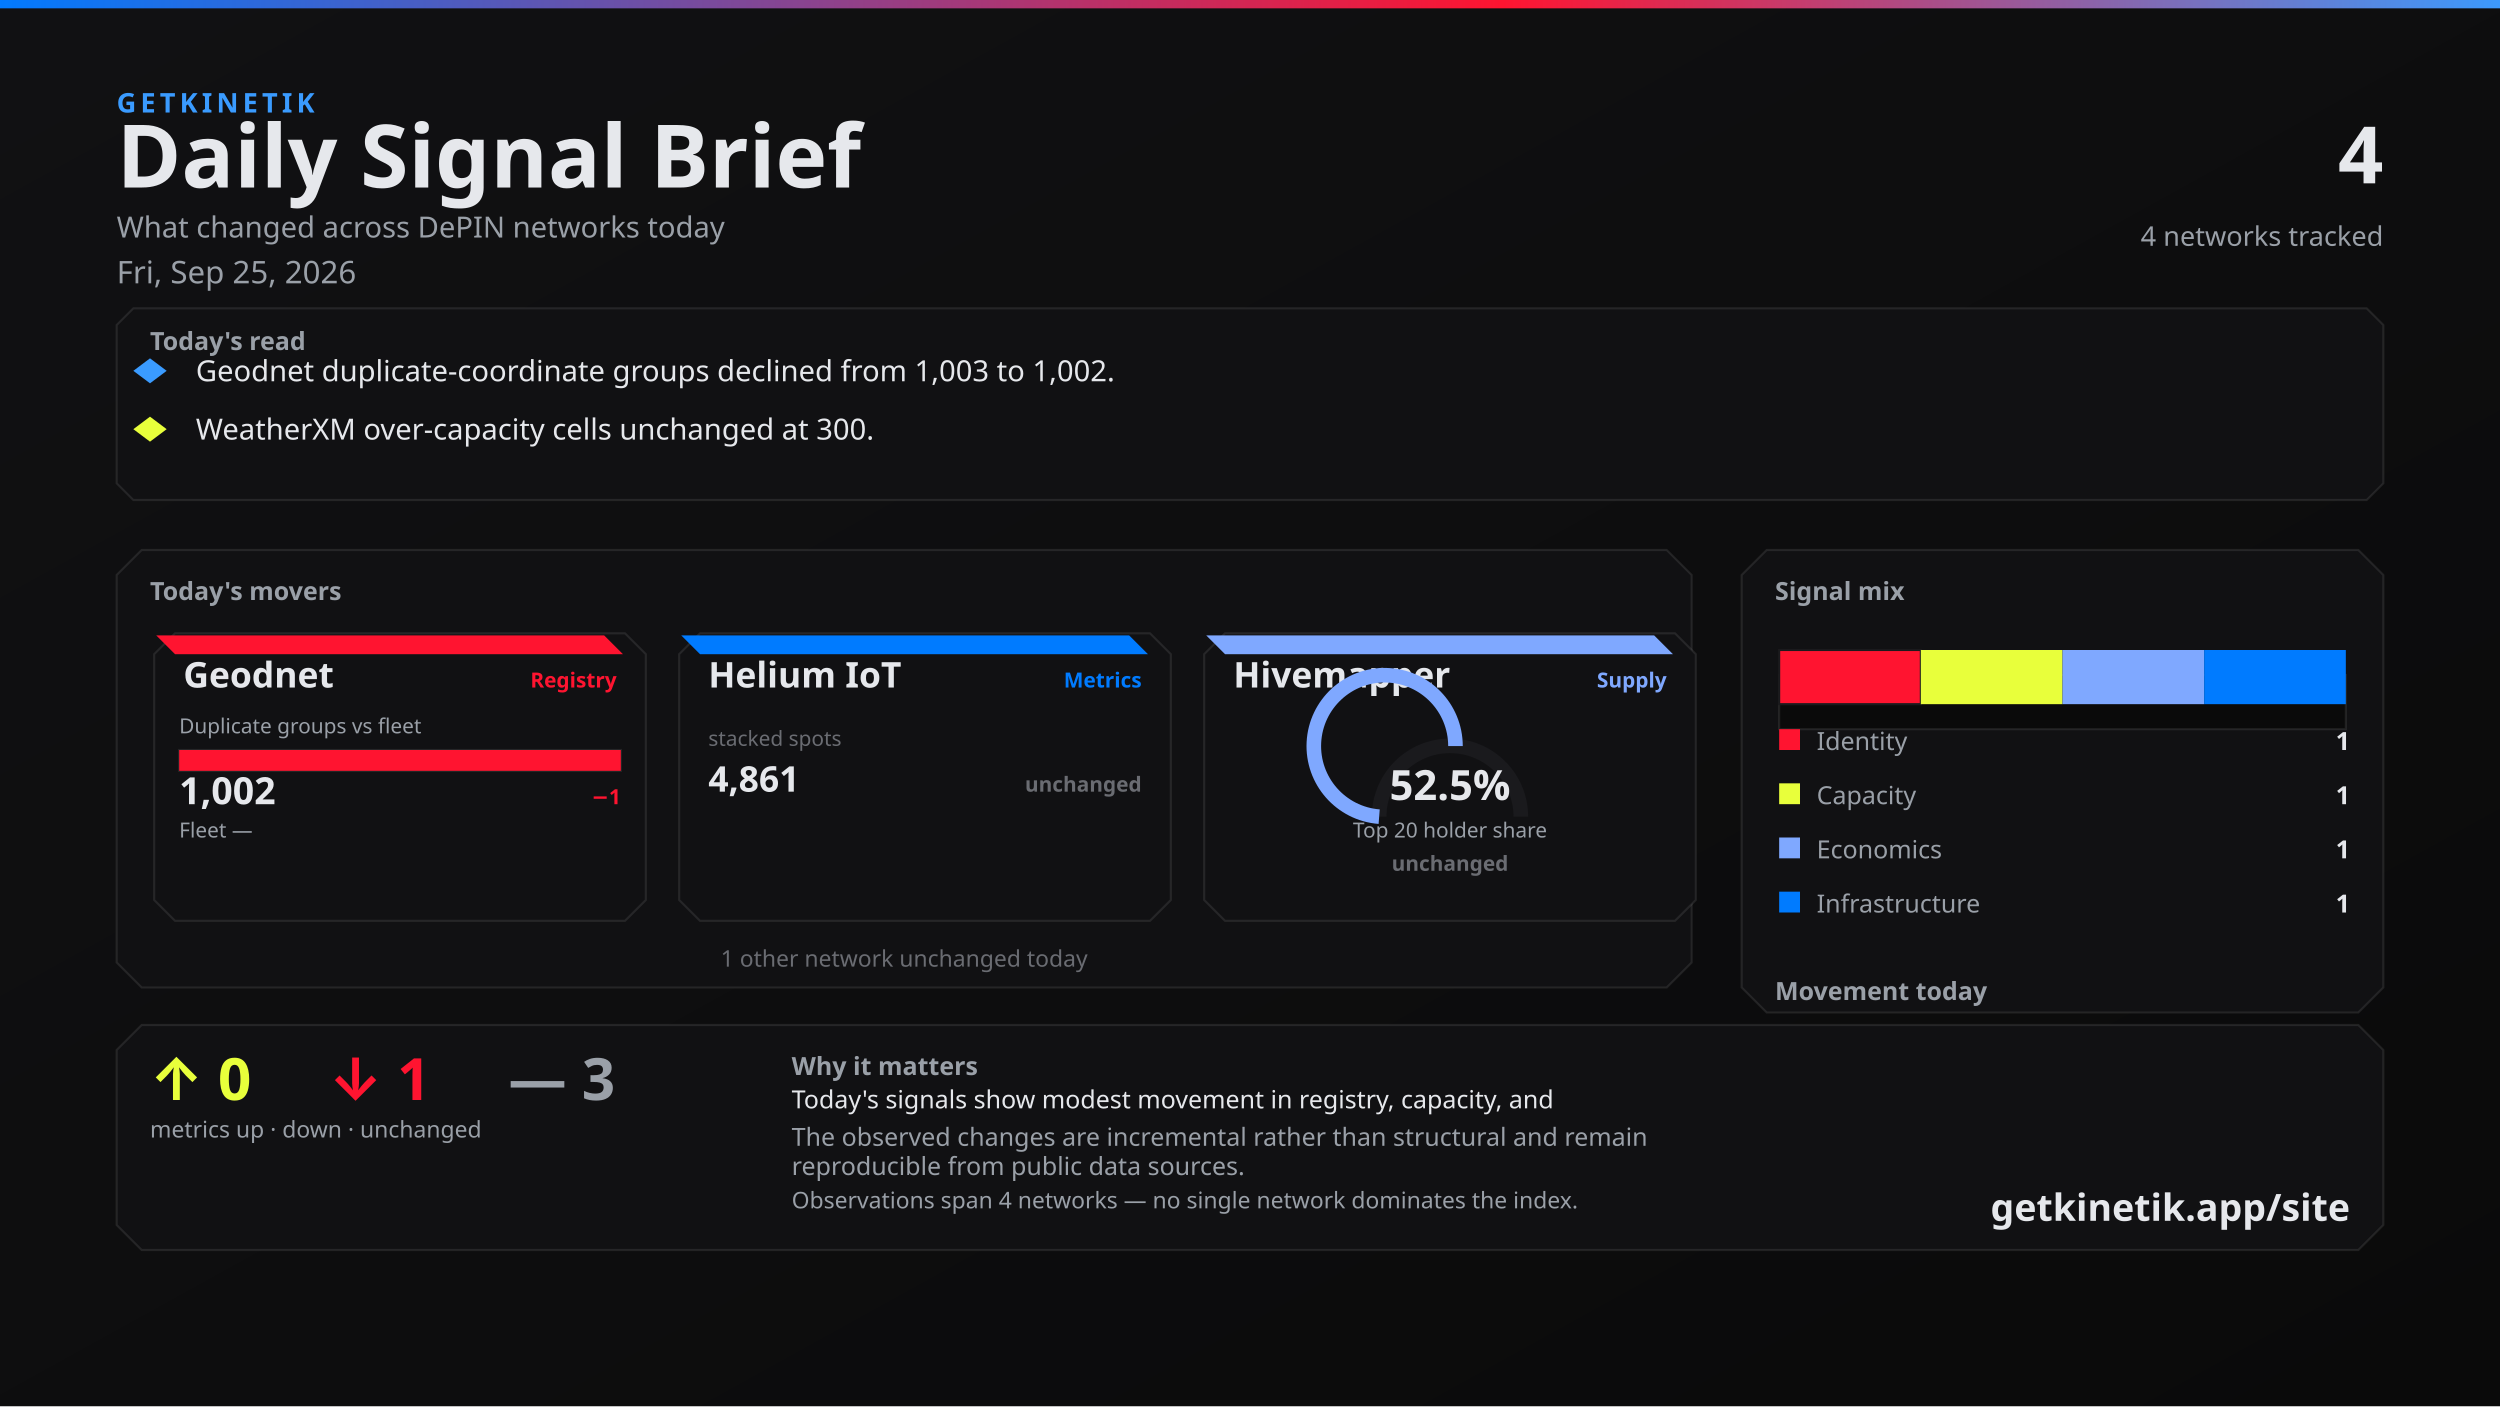
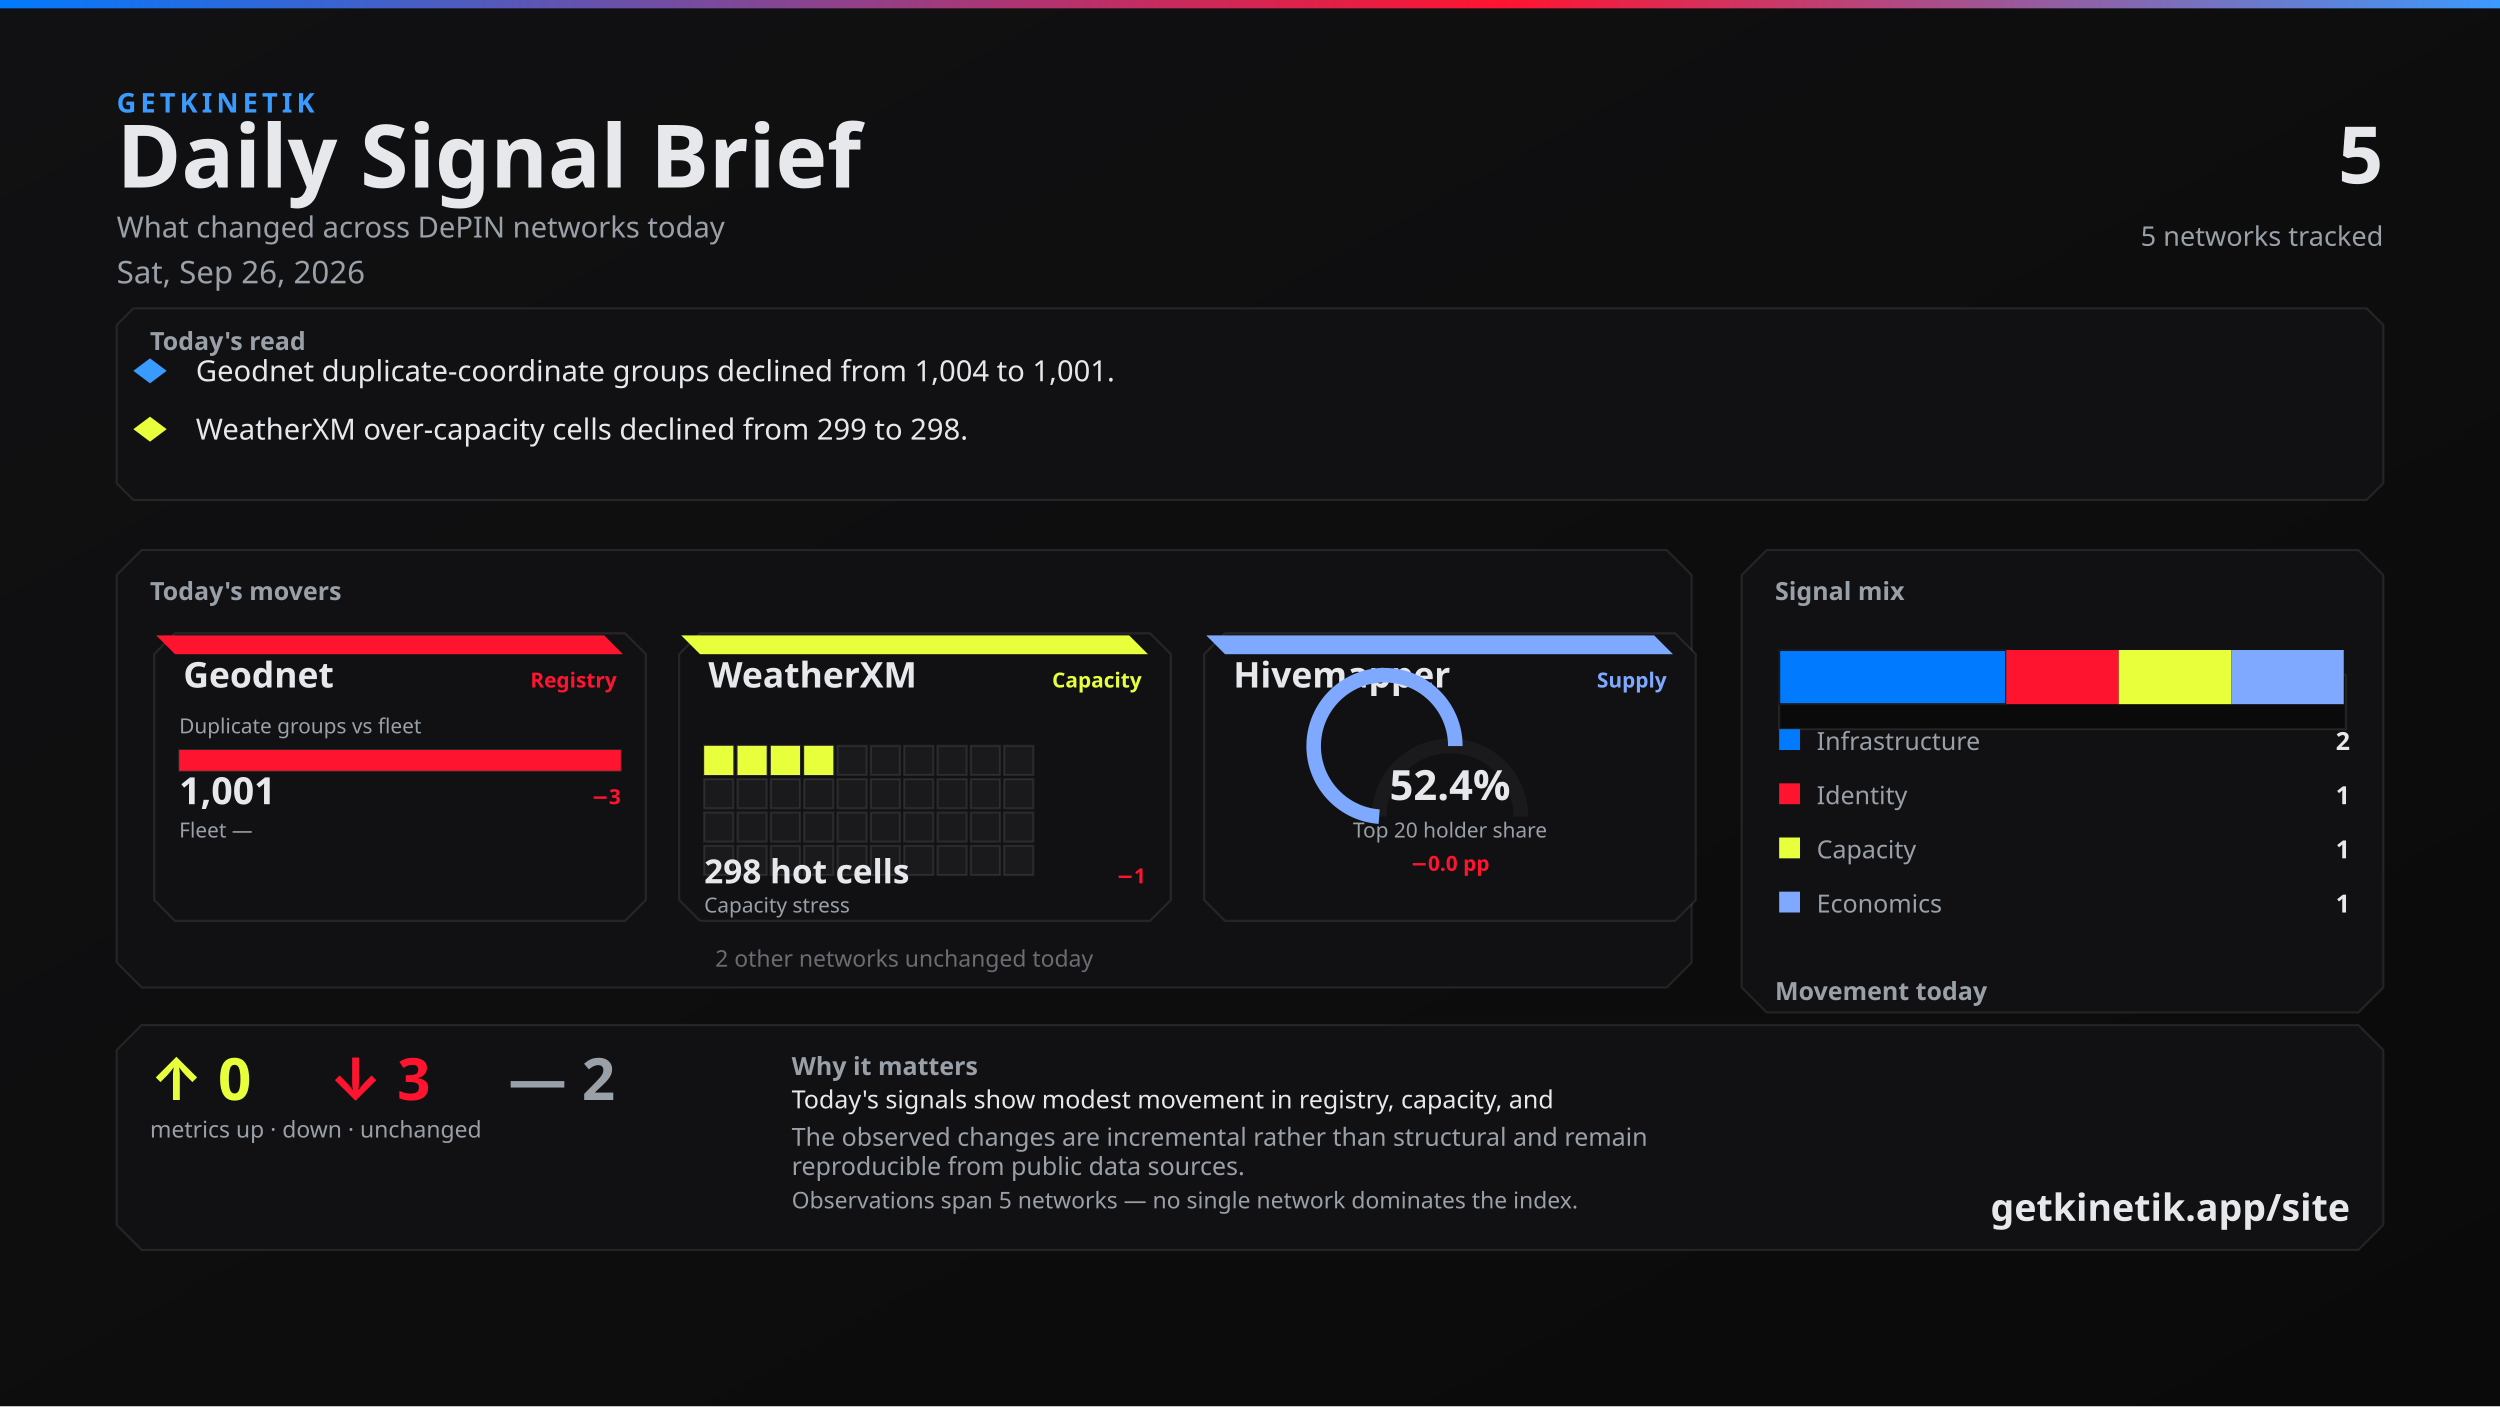
<svg xmlns="http://www.w3.org/2000/svg" width="1200" height="675" viewBox="0 0 1200 675">
  <defs>
    <linearGradient id="bg" x1="0" y1="0" x2="1" y2="1">
      <stop offset="0%" stop-color="#111113" />
      <stop offset="100%" stop-color="#0A0A0A" />
    </linearGradient>
    <linearGradient id="topline" x1="0" y1="0" x2="1" y2="0">
      <stop offset="0%" stop-color="#007BFF" />
      <stop offset="60%" stop-color="#FF1430" />
      <stop offset="100%" stop-color="#3A9BFF" />
    </linearGradient>
  </defs>
  <rect width="1200" height="675" fill="url(#bg)" />
  <rect x="0" y="0" width="1200" height="4" fill="url(#topline)" />
  <text x="56" y="54" fill="#3A9BFF" font-family="Segoe UI, system-ui, -apple-system, sans-serif" font-size="13" font-weight="700" letter-spacing="2">GETKINETIK</text>
  <text x="56" y="90" fill="#E6E8EC" font-family="Segoe UI, system-ui, -apple-system, sans-serif" font-size="42" font-weight="700">Daily Signal Brief</text>
  <text x="56" y="114" fill="#9AA0A8" font-family="Segoe UI, system-ui, -apple-system, sans-serif" font-size="14">What changed across DePIN networks today</text>
-   <text x="56" y="136" fill="#9AA0A8" font-family="Segoe UI, system-ui, -apple-system, sans-serif" font-size="15">Fri, Sep 25, 2026</text>
-   <text x="1144" y="88" fill="#E6E8EC" font-family="Segoe UI, system-ui, -apple-system, sans-serif" font-size="38" font-weight="700" text-anchor="end">4</text>
-   <text x="1144" y="118" fill="#9AA0A8" font-family="Segoe UI, system-ui, -apple-system, sans-serif" font-size="13" text-anchor="end">4 networks tracked</text>
+   <text x="56" y="136" fill="#9AA0A8" font-family="Segoe UI, system-ui, -apple-system, sans-serif" font-size="15">Sat, Sep 26, 2026</text>
+   <text x="1144" y="88" fill="#E6E8EC" font-family="Segoe UI, system-ui, -apple-system, sans-serif" font-size="38" font-weight="700" text-anchor="end">5</text>
+   <text x="1144" y="118" fill="#9AA0A8" font-family="Segoe UI, system-ui, -apple-system, sans-serif" font-size="13" text-anchor="end">5 networks tracked</text>
  <path d="M 64 148 L 1136 148 L 1144 156 L 1144 232 L 1136 240 L 64 240 L 56 232 L 56 156 Z" fill="#111113" stroke="rgba(230, 232, 236, 0.10)" />
  <text x="72" y="168" fill="#9AA0A8" font-family="Segoe UI, system-ui, -apple-system, sans-serif" font-size="12" font-weight="700">Today's read</text>
  <polygon points="72,172 80,178 72,184 64,178" fill="#3A9BFF" />
-   <text x="94" y="183" fill="#E6E8EC" font-family="Segoe UI, system-ui, -apple-system, sans-serif" font-size="14">Geodnet duplicate-coordinate groups declined from 1,003 to 1,002.</text>
+   <text x="94" y="183" fill="#E6E8EC" font-family="Segoe UI, system-ui, -apple-system, sans-serif" font-size="14">Geodnet duplicate-coordinate groups declined from 1,004 to 1,001.</text>
  <polygon points="72,200 80,206 72,212 64,206" fill="#E8FF3B" />
-   <text x="94" y="211" fill="#E6E8EC" font-family="Segoe UI, system-ui, -apple-system, sans-serif" font-size="14">WeatherXM over-capacity cells unchanged at 300.</text>
+   <text x="94" y="211" fill="#E6E8EC" font-family="Segoe UI, system-ui, -apple-system, sans-serif" font-size="14">WeatherXM over-capacity cells declined from 299 to 298.</text>
  <path d="M 68 264 L 800 264 L 812 276 L 812 462 L 800 474 L 68 474 L 56 462 L 56 276 Z" fill="#111113" stroke="rgba(230, 232, 236, 0.10)" />
  <text x="72" y="288" fill="#9AA0A8" font-family="Segoe UI, system-ui, -apple-system, sans-serif" font-size="12" font-weight="700">Today's movers</text>
  <path d="M 84 304 L 300 304 L 310 314 L 310 432 L 300 442 L 84 442 L 74 432 L 74 314 Z" fill="#111113" stroke="rgba(230, 232, 236, 0.10)" />
  <path d="M 75 305 L 290 305 L 299 314 L 84 314 Z" fill="#FF1430" />
  <text x="88" y="330" fill="#E6E8EC" font-family="Segoe UI, system-ui, -apple-system, sans-serif" font-size="17" font-weight="700">Geodnet</text>
  <text x="296" y="330" fill="#FF1430" font-family="Segoe UI, system-ui, -apple-system, sans-serif" font-size="10" font-weight="600" text-anchor="end">Registry</text>
  <text x="86" y="352" fill="#9AA0A8" font-family="Segoe UI, system-ui, -apple-system, sans-serif" font-size="10">Duplicate groups vs fleet</text>
  <rect x="86" y="360" width="212" height="10" fill="#0A0A0A" stroke="rgba(230, 232, 236, 0.10)" />
  <rect x="86" y="360" width="212" height="10" fill="#FF1430" />
-   <text x="86" y="386" fill="#E6E8EC" font-family="system-ui,sans-serif" font-size="18" font-weight="700">1,002</text>
-   <text x="298" y="386" fill="#FF1430" font-family="system-ui,sans-serif" font-size="10" font-weight="700" text-anchor="end">−1</text>
+   <text x="86" y="386" fill="#E6E8EC" font-family="system-ui,sans-serif" font-size="18" font-weight="700">1,001</text>
+   <text x="298" y="386" fill="#FF1430" font-family="system-ui,sans-serif" font-size="10" font-weight="700" text-anchor="end">−3</text>
  <text x="86" y="402" fill="#9AA0A8" font-family="Segoe UI, system-ui, -apple-system, sans-serif" font-size="10">Fleet —</text>
  <text x="298" y="402" fill="#6A6C72" font-family="system-ui,sans-serif" font-size="10" text-anchor="end" />
  <path d="M 336 304 L 552 304 L 562 314 L 562 432 L 552 442 L 336 442 L 326 432 L 326 314 Z" fill="#111113" stroke="rgba(230, 232, 236, 0.10)" />
-   <path d="M 327 305 L 542 305 L 551 314 L 336 314 Z" fill="#007BFF" />
-   <text x="340" y="330" fill="#E6E8EC" font-family="Segoe UI, system-ui, -apple-system, sans-serif" font-size="17" font-weight="700">Helium IoT</text>
-   <text x="548" y="330" fill="#007BFF" font-family="Segoe UI, system-ui, -apple-system, sans-serif" font-size="10" font-weight="600" text-anchor="end">Metrics</text>
-   <text x="340" y="358" fill="#6A6C72" font-family="system-ui,sans-serif" font-size="10">stacked spots</text>
-   <text x="340" y="380" fill="#E6E8EC" font-family="system-ui,sans-serif" font-size="17" font-weight="700">4,861</text>
-   <text x="548" y="380" fill="#6A6C72" font-family="system-ui,sans-serif" font-size="10" font-weight="700" text-anchor="end">unchanged</text>
+   <path d="M 327 305 L 542 305 L 551 314 L 336 314 Z" fill="#E8FF3B" />
+   <text x="340" y="330" fill="#E6E8EC" font-family="Segoe UI, system-ui, -apple-system, sans-serif" font-size="17" font-weight="700">WeatherXM</text>
+   <text x="548" y="330" fill="#E8FF3B" font-family="Segoe UI, system-ui, -apple-system, sans-serif" font-size="10" font-weight="600" text-anchor="end">Capacity</text>
+   <rect x="338" y="358" width="14" height="14" fill="#E8FF3B" stroke="rgba(230, 232, 236, 0.10)" />
+   <rect x="354" y="358" width="14" height="14" fill="#E8FF3B" stroke="rgba(230, 232, 236, 0.10)" />
+   <rect x="370" y="358" width="14" height="14" fill="#E8FF3B" stroke="rgba(230, 232, 236, 0.10)" />
+   <rect x="386" y="358" width="14" height="14" fill="#E8FF3B" stroke="rgba(230, 232, 236, 0.10)" />
+   <rect x="402" y="358" width="14" height="14" fill="#1A1A1D" stroke="rgba(230, 232, 236, 0.10)" />
+   <rect x="418" y="358" width="14" height="14" fill="#1A1A1D" stroke="rgba(230, 232, 236, 0.10)" />
+   <rect x="434" y="358" width="14" height="14" fill="#1A1A1D" stroke="rgba(230, 232, 236, 0.10)" />
+   <rect x="450" y="358" width="14" height="14" fill="#1A1A1D" stroke="rgba(230, 232, 236, 0.10)" />
+   <rect x="466" y="358" width="14" height="14" fill="#1A1A1D" stroke="rgba(230, 232, 236, 0.10)" />
+   <rect x="482" y="358" width="14" height="14" fill="#1A1A1D" stroke="rgba(230, 232, 236, 0.10)" />
+   <rect x="338" y="374" width="14" height="14" fill="#1A1A1D" stroke="rgba(230, 232, 236, 0.10)" />
+   <rect x="354" y="374" width="14" height="14" fill="#1A1A1D" stroke="rgba(230, 232, 236, 0.10)" />
+   <rect x="370" y="374" width="14" height="14" fill="#1A1A1D" stroke="rgba(230, 232, 236, 0.10)" />
+   <rect x="386" y="374" width="14" height="14" fill="#1A1A1D" stroke="rgba(230, 232, 236, 0.10)" />
+   <rect x="402" y="374" width="14" height="14" fill="#1A1A1D" stroke="rgba(230, 232, 236, 0.10)" />
+   <rect x="418" y="374" width="14" height="14" fill="#1A1A1D" stroke="rgba(230, 232, 236, 0.10)" />
+   <rect x="434" y="374" width="14" height="14" fill="#1A1A1D" stroke="rgba(230, 232, 236, 0.10)" />
+   <rect x="450" y="374" width="14" height="14" fill="#1A1A1D" stroke="rgba(230, 232, 236, 0.10)" />
+   <rect x="466" y="374" width="14" height="14" fill="#1A1A1D" stroke="rgba(230, 232, 236, 0.10)" />
+   <rect x="482" y="374" width="14" height="14" fill="#1A1A1D" stroke="rgba(230, 232, 236, 0.10)" />
+   <rect x="338" y="390" width="14" height="14" fill="#1A1A1D" stroke="rgba(230, 232, 236, 0.10)" />
+   <rect x="354" y="390" width="14" height="14" fill="#1A1A1D" stroke="rgba(230, 232, 236, 0.10)" />
+   <rect x="370" y="390" width="14" height="14" fill="#1A1A1D" stroke="rgba(230, 232, 236, 0.10)" />
+   <rect x="386" y="390" width="14" height="14" fill="#1A1A1D" stroke="rgba(230, 232, 236, 0.10)" />
+   <rect x="402" y="390" width="14" height="14" fill="#1A1A1D" stroke="rgba(230, 232, 236, 0.10)" />
+   <rect x="418" y="390" width="14" height="14" fill="#1A1A1D" stroke="rgba(230, 232, 236, 0.10)" />
+   <rect x="434" y="390" width="14" height="14" fill="#1A1A1D" stroke="rgba(230, 232, 236, 0.10)" />
+   <rect x="450" y="390" width="14" height="14" fill="#1A1A1D" stroke="rgba(230, 232, 236, 0.10)" />
+   <rect x="466" y="390" width="14" height="14" fill="#1A1A1D" stroke="rgba(230, 232, 236, 0.10)" />
+   <rect x="482" y="390" width="14" height="14" fill="#1A1A1D" stroke="rgba(230, 232, 236, 0.10)" />
+   <rect x="338" y="406" width="14" height="14" fill="#1A1A1D" stroke="rgba(230, 232, 236, 0.10)" />
+   <rect x="354" y="406" width="14" height="14" fill="#1A1A1D" stroke="rgba(230, 232, 236, 0.10)" />
+   <rect x="370" y="406" width="14" height="14" fill="#1A1A1D" stroke="rgba(230, 232, 236, 0.10)" />
+   <rect x="386" y="406" width="14" height="14" fill="#1A1A1D" stroke="rgba(230, 232, 236, 0.10)" />
+   <rect x="402" y="406" width="14" height="14" fill="#1A1A1D" stroke="rgba(230, 232, 236, 0.10)" />
+   <rect x="418" y="406" width="14" height="14" fill="#1A1A1D" stroke="rgba(230, 232, 236, 0.10)" />
+   <rect x="434" y="406" width="14" height="14" fill="#1A1A1D" stroke="rgba(230, 232, 236, 0.10)" />
+   <rect x="450" y="406" width="14" height="14" fill="#1A1A1D" stroke="rgba(230, 232, 236, 0.10)" />
+   <rect x="466" y="406" width="14" height="14" fill="#1A1A1D" stroke="rgba(230, 232, 236, 0.10)" />
+   <rect x="482" y="406" width="14" height="14" fill="#1A1A1D" stroke="rgba(230, 232, 236, 0.10)" />
+   <text x="338" y="424" fill="#E6E8EC" font-family="system-ui,sans-serif" font-size="16" font-weight="700">298 hot cells</text>
+   <text x="550" y="424" fill="#FF1430" font-family="system-ui,sans-serif" font-size="10" font-weight="700" text-anchor="end">−1</text>
+   <text x="338" y="438" fill="#9AA0A8" font-family="Segoe UI, system-ui, -apple-system, sans-serif" font-size="10">Capacity stress</text>
  <path d="M 588 304 L 804 304 L 814 314 L 814 432 L 804 442 L 588 442 L 578 432 L 578 314 Z" fill="#111113" stroke="rgba(230, 232, 236, 0.10)" />
  <path d="M 579 305 L 794 305 L 803 314 L 588 314 Z" fill="#7FA8FF" />
  <text x="592" y="330" fill="#E6E8EC" font-family="Segoe UI, system-ui, -apple-system, sans-serif" font-size="17" font-weight="700">Hivemapper</text>
  <text x="800" y="330" fill="#7FA8FF" font-family="Segoe UI, system-ui, -apple-system, sans-serif" font-size="10" font-weight="600" text-anchor="end">Supply</text>
  <path d="M 662 392 A 34 34 0 0 1 730 392" fill="none" stroke="#1A1A1D" stroke-width="7" />
-   <path d="M 662 392 A 34 34 0 1 1 698.626 358.102" fill="none" stroke="#7FA8FF" stroke-width="7" />
-   <text x="696" y="384" fill="#E6E8EC" font-family="system-ui,sans-serif" font-size="20" font-weight="700" text-anchor="middle">52.5%</text>
+   <path d="M 662 392 A 34 34 0 1 1 698.561 358.097" fill="none" stroke="#7FA8FF" stroke-width="7" />
+   <text x="696" y="384" fill="#E6E8EC" font-family="system-ui,sans-serif" font-size="20" font-weight="700" text-anchor="middle">52.4%</text>
  <text x="696" y="402" fill="#9AA0A8" font-family="Segoe UI, system-ui, -apple-system, sans-serif" font-size="10" text-anchor="middle">Top 20 holder share</text>
-   <text x="696" y="418" fill="#6A6C72" font-family="system-ui,sans-serif" font-size="10" font-weight="700" text-anchor="middle">unchanged</text>
-   <text x="434" y="464" fill="#6A6C72" font-family="Segoe UI, system-ui, -apple-system, sans-serif" font-size="11" text-anchor="middle">1 other network unchanged today</text>
+   <text x="696" y="418" fill="#FF1430" font-family="system-ui,sans-serif" font-size="10" font-weight="700" text-anchor="middle">−0.0 pp</text>
+   <text x="434" y="464" fill="#6A6C72" font-family="Segoe UI, system-ui, -apple-system, sans-serif" font-size="11" text-anchor="middle">2 other networks unchanged today</text>
  <path d="M 848 264 L 1132 264 L 1144 276 L 1144 474 L 1132 486 L 848 486 L 836 474 L 836 276 Z" fill="#111113" stroke="rgba(230, 232, 236, 0.10)" />
  <text x="852" y="288" fill="#9AA0A8" font-family="Segoe UI, system-ui, -apple-system, sans-serif" font-size="12" font-weight="700">Signal mix</text>
  <rect x="854" y="324" width="272" height="26" fill="#0A0A0A" stroke="rgba(230, 232, 236, 0.10)" />
-   <rect x="854" y="312" width="68" height="26" fill="#FF1430" stroke="#1A1A1D" />
-   <rect x="922" y="312" width="68" height="26" fill="#E8FF3B" />
-   <rect x="990" y="312" width="68" height="26" fill="#7FA8FF" />
-   <rect x="1058" y="312" width="68" height="26" fill="#007BFF" />
-   <rect x="854" y="350" width="10" height="10" fill="#FF1430" />
-   <text x="872" y="360" fill="#9AA0A8" font-family="Segoe UI, system-ui, -apple-system, sans-serif" font-size="12">Identity</text>
-   <text x="1128" y="360" fill="#E6E8EC" font-family="system-ui,sans-serif" font-size="12" font-weight="700" text-anchor="end">1</text>
-   <rect x="854" y="376" width="10" height="10" fill="#E8FF3B" />
-   <text x="872" y="386" fill="#9AA0A8" font-family="Segoe UI, system-ui, -apple-system, sans-serif" font-size="12">Capacity</text>
+   <rect x="854" y="312" width="109" height="26" fill="#007BFF" stroke="#1A1A1D" />
+   <rect x="963" y="312" width="54" height="26" fill="#FF1430" />
+   <rect x="1017" y="312" width="54" height="26" fill="#E8FF3B" />
+   <rect x="1071" y="312" width="54" height="26" fill="#7FA8FF" />
+   <rect x="854" y="350" width="10" height="10" fill="#007BFF" />
+   <text x="872" y="360" fill="#9AA0A8" font-family="Segoe UI, system-ui, -apple-system, sans-serif" font-size="12">Infrastructure</text>
+   <text x="1128" y="360" fill="#E6E8EC" font-family="system-ui,sans-serif" font-size="12" font-weight="700" text-anchor="end">2</text>
+   <rect x="854" y="376" width="10" height="10" fill="#FF1430" />
+   <text x="872" y="386" fill="#9AA0A8" font-family="Segoe UI, system-ui, -apple-system, sans-serif" font-size="12">Identity</text>
  <text x="1128" y="386" fill="#E6E8EC" font-family="system-ui,sans-serif" font-size="12" font-weight="700" text-anchor="end">1</text>
-   <rect x="854" y="402" width="10" height="10" fill="#7FA8FF" />
-   <text x="872" y="412" fill="#9AA0A8" font-family="Segoe UI, system-ui, -apple-system, sans-serif" font-size="12">Economics</text>
+   <rect x="854" y="402" width="10" height="10" fill="#E8FF3B" />
+   <text x="872" y="412" fill="#9AA0A8" font-family="Segoe UI, system-ui, -apple-system, sans-serif" font-size="12">Capacity</text>
  <text x="1128" y="412" fill="#E6E8EC" font-family="system-ui,sans-serif" font-size="12" font-weight="700" text-anchor="end">1</text>
-   <rect x="854" y="428" width="10" height="10" fill="#007BFF" />
-   <text x="872" y="438" fill="#9AA0A8" font-family="Segoe UI, system-ui, -apple-system, sans-serif" font-size="12">Infrastructure</text>
+   <rect x="854" y="428" width="10" height="10" fill="#7FA8FF" />
+   <text x="872" y="438" fill="#9AA0A8" font-family="Segoe UI, system-ui, -apple-system, sans-serif" font-size="12">Economics</text>
  <text x="1128" y="438" fill="#E6E8EC" font-family="system-ui,sans-serif" font-size="12" font-weight="700" text-anchor="end">1</text>
  <text x="852" y="480" fill="#9AA0A8" font-family="Segoe UI, system-ui, -apple-system, sans-serif" font-size="12" font-weight="700">Movement today</text>
  <rect x="854" y="498" width="82" height="22" fill="#0A0A0A" stroke="rgba(230, 232, 236, 0.10)" />
  <rect x="857" y="512" width="76" height="8" fill="#E8FF3B" />
  <text x="895" y="534" fill="#6A6C72" font-family="system-ui,sans-serif" font-size="10" text-anchor="middle">up</text>
  <text x="895" y="508" fill="#E8FF3B" font-family="system-ui,sans-serif" font-size="12" font-weight="700" text-anchor="middle">0</text>
  <rect x="944" y="498" width="82" height="22" fill="#0A0A0A" stroke="rgba(230, 232, 236, 0.10)" />
-   <rect x="947" y="512" width="76" height="8" fill="#FF1430" />
+   <rect x="947" y="510" width="76" height="10" fill="#FF1430" />
  <text x="985" y="534" fill="#6A6C72" font-family="system-ui,sans-serif" font-size="10" text-anchor="middle">down</text>
-   <text x="985" y="508" fill="#FF1430" font-family="system-ui,sans-serif" font-size="12" font-weight="700" text-anchor="middle">1</text>
+   <text x="985" y="506" fill="#FF1430" font-family="system-ui,sans-serif" font-size="12" font-weight="700" text-anchor="middle">3</text>
  <rect x="1034" y="498" width="82" height="22" fill="#0A0A0A" stroke="rgba(230, 232, 236, 0.10)" />
-   <rect x="1037" y="510" width="76" height="10" fill="#6A6C72" />
+   <rect x="1037" y="512" width="76" height="8" fill="#6A6C72" />
  <text x="1075" y="534" fill="#6A6C72" font-family="system-ui,sans-serif" font-size="10" text-anchor="middle">flat</text>
-   <text x="1075" y="506" fill="#6A6C72" font-family="system-ui,sans-serif" font-size="12" font-weight="700" text-anchor="middle">3</text>
+   <text x="1075" y="508" fill="#6A6C72" font-family="system-ui,sans-serif" font-size="12" font-weight="700" text-anchor="middle">2</text>
  <path d="M 68 492 L 1132 492 L 1144 504 L 1144 588 L 1132 600 L 68 600 L 56 588 L 56 504 Z" fill="#111113" stroke="rgba(230, 232, 236, 0.10)" />
  <text x="72" y="528" fill="#E8FF3B" font-family="Segoe UI, system-ui, -apple-system, sans-serif" font-size="28" font-weight="700">↑ 0</text>
-   <text x="158" y="528" fill="#FF1430" font-family="Segoe UI, system-ui, -apple-system, sans-serif" font-size="28" font-weight="700">↓ 1</text>
-   <text x="244" y="528" fill="#9AA0A8" font-family="Segoe UI, system-ui, -apple-system, sans-serif" font-size="28" font-weight="700">— 3</text>
+   <text x="158" y="528" fill="#FF1430" font-family="Segoe UI, system-ui, -apple-system, sans-serif" font-size="28" font-weight="700">↓ 3</text>
+   <text x="244" y="528" fill="#9AA0A8" font-family="Segoe UI, system-ui, -apple-system, sans-serif" font-size="28" font-weight="700">— 2</text>
  <text x="72" y="546" fill="#9AA0A8" font-family="Segoe UI, system-ui, -apple-system, sans-serif" font-size="11">metrics up · down · unchanged</text>
  <text x="380" y="516" fill="#9AA0A8" font-family="Segoe UI, system-ui, -apple-system, sans-serif" font-size="12" font-weight="600">Why it matters</text>
  <text x="380" y="532" fill="#E6E8EC" font-family="Segoe UI, system-ui, -apple-system, sans-serif" font-size="12">Today's signals show modest movement in registry, capacity, and</text>
  <text x="380" y="550" fill="#9AA0A8" font-family="Segoe UI, system-ui, -apple-system, sans-serif" font-size="12">The observed changes are incremental rather than structural and remain</text>
  <text x="380" y="564" fill="#9AA0A8" font-family="Segoe UI, system-ui, -apple-system, sans-serif" font-size="12">reproducible from public data sources.</text>
-   <text x="380" y="580" fill="#9AA0A8" font-family="Segoe UI, system-ui, -apple-system, sans-serif" font-size="11">Observations span 4 networks — no single network dominates the index.</text>
+   <text x="380" y="580" fill="#9AA0A8" font-family="Segoe UI, system-ui, -apple-system, sans-serif" font-size="11">Observations span 5 networks — no single network dominates the index.</text>
  <text x="1128" y="586" fill="#E6E8EC" font-family="Segoe UI, system-ui, -apple-system, sans-serif" font-size="18" font-weight="700" text-anchor="end">getkinetik.app/site</text>
</svg>
